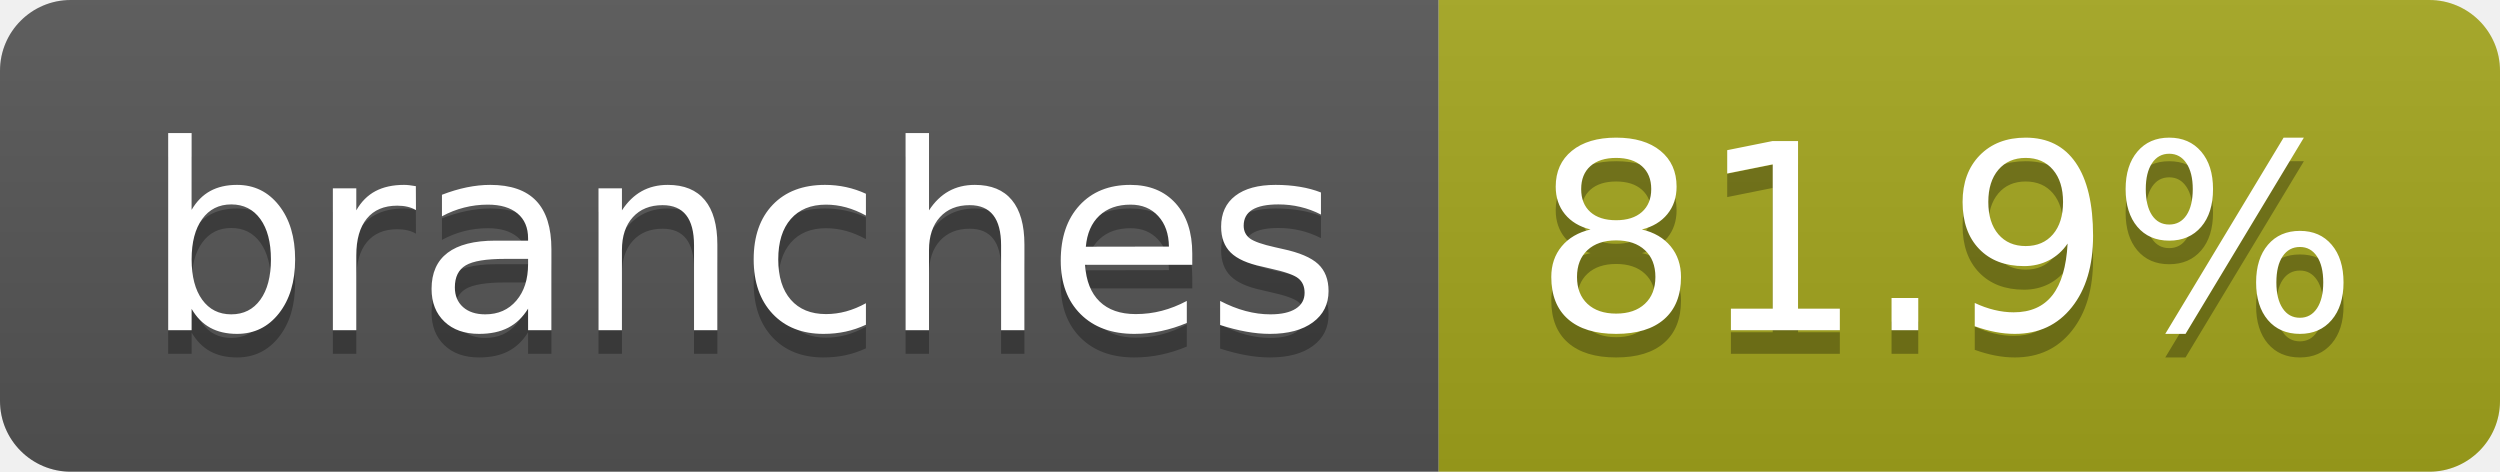
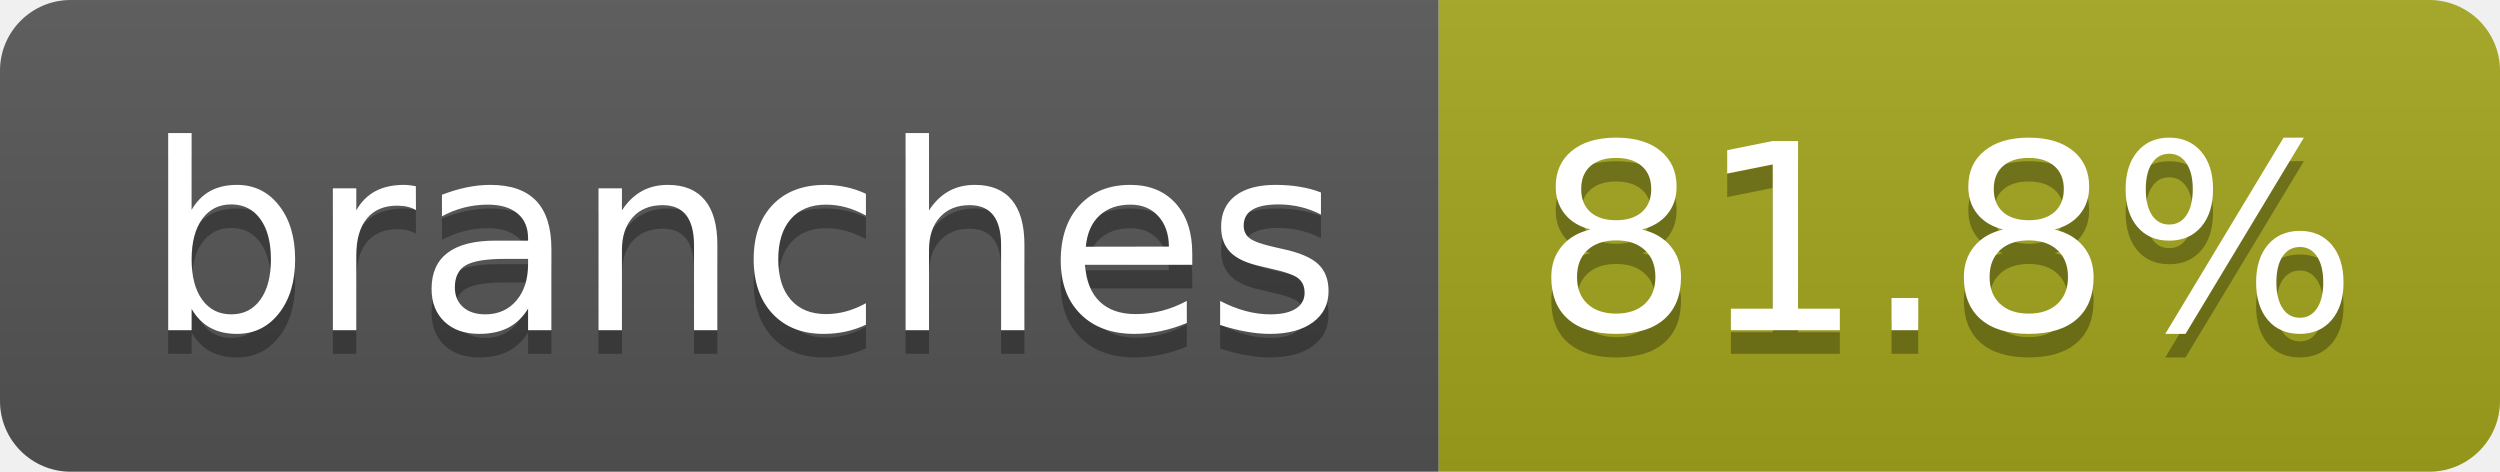
- <svg xmlns="http://www.w3.org/2000/svg" width="106" height="20" role="img" aria-label="branches: 81.9%">
+ <svg xmlns="http://www.w3.org/2000/svg" width="106" height="20" role="img" aria-label="branches: 81.8%">
  <linearGradient id="s" x2="0" y2="100%">
    <stop offset="0" stop-color="#bbb" stop-opacity=".1" />
    <stop offset="1" stop-opacity=".1" />
  </linearGradient>
  <clipPath id="r">
    <rect width="106" height="20" rx="3" fill="#fff" />
  </clipPath>
  <g clip-path="url(#r)">
    <rect width="61" height="20" fill="#555" />
    <rect x="61" width="45" height="20" fill="#a4a61d" />
    <rect width="106" height="20" fill="url(#s)" />
  </g>
  <g fill="#fff" text-anchor="middle" font-family="Verdana,Geneva,DejaVu Sans,sans-serif" text-rendering="geometricPrecision" font-size="110">
    <text aria-hidden="true" x="315" y="150" fill="#010101" fill-opacity=".3" transform="scale(.1)" textLength="507">branches</text>
    <text x="315" y="140" transform="scale(.1)" fill="#fff" textLength="507">branches</text>
-     <text aria-hidden="true" x="825" y="150" fill="#010101" fill-opacity=".3" transform="scale(.1)" textLength="350">81.9%</text>
-     <text x="825" y="140" transform="scale(.1)" fill="#fff" textLength="350">81.9%</text>
+     <text aria-hidden="true" x="825" y="150" fill="#010101" fill-opacity=".3" transform="scale(.1)" textLength="350">81.8%</text>
+     <text x="825" y="140" transform="scale(.1)" fill="#fff" textLength="350">81.8%</text>
  </g>
</svg>
